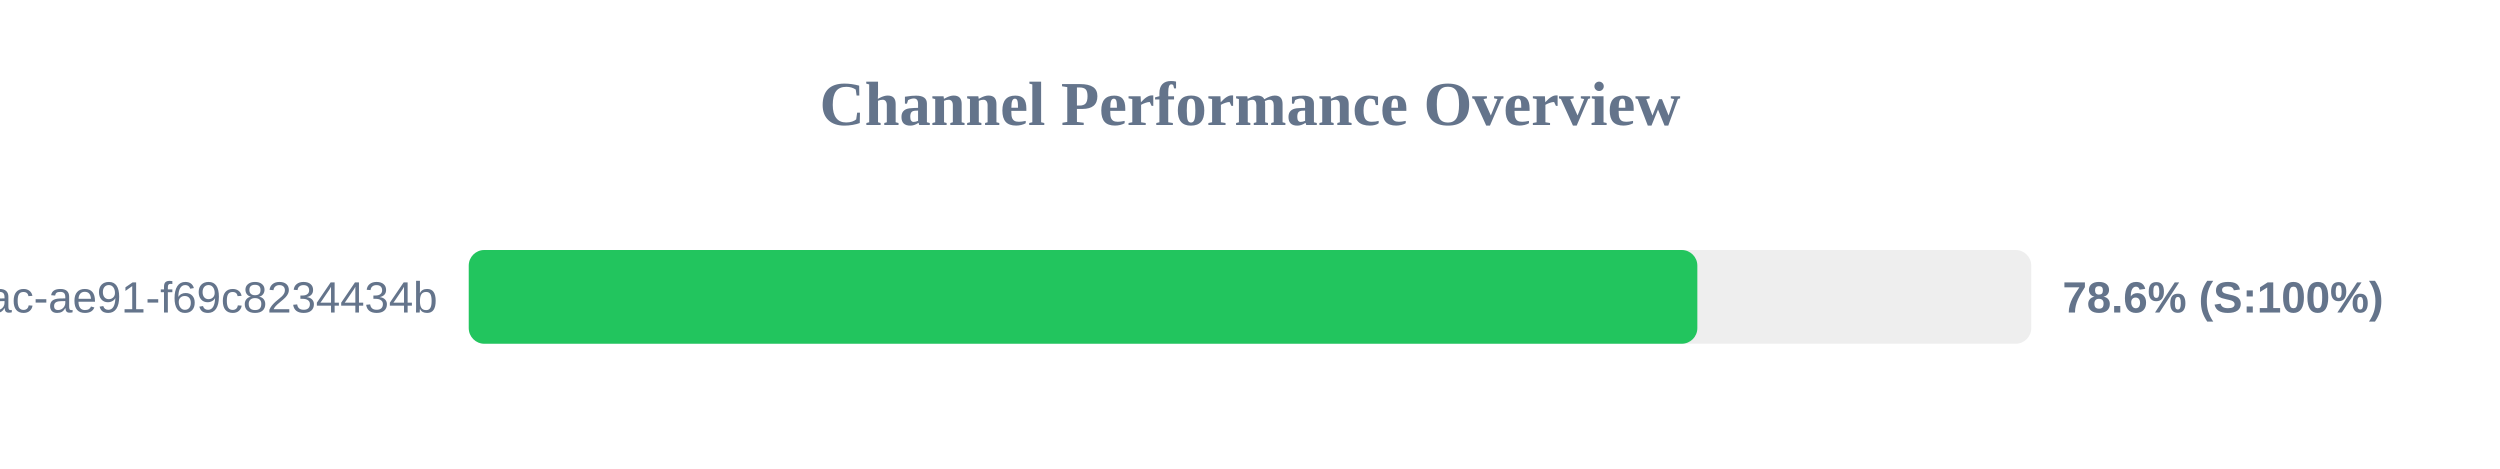
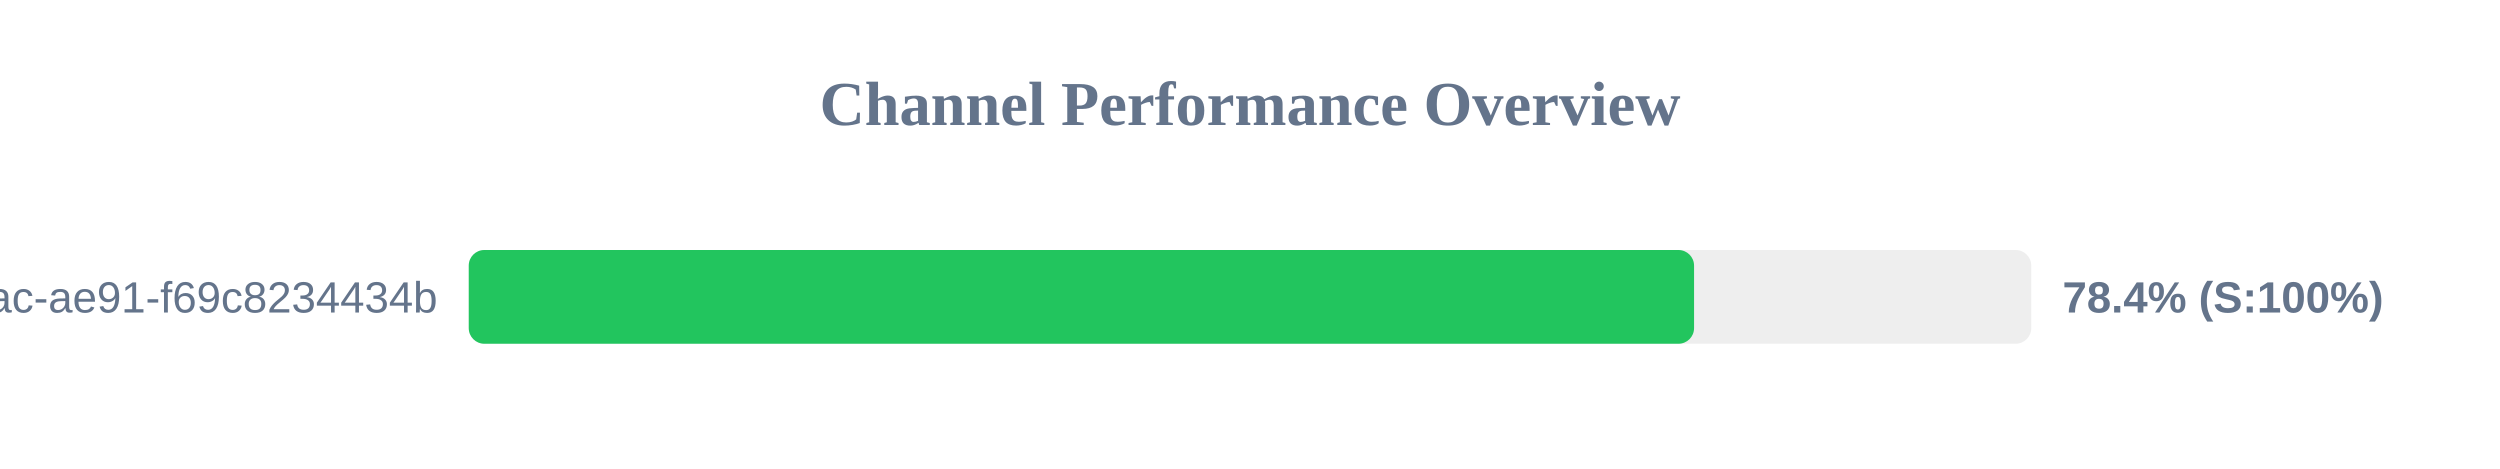
<svg xmlns="http://www.w3.org/2000/svg" width="800" height="150" version="1.1">
  <style>
        .row { font: 14px Arial; fill: #64748b; }
        .score { font: bold 14px Arial; fill: #64748b; }
    </style>
  <text x="400" y="40" text-anchor="middle" font-size="20px" font-weight="bold" fill="#64748b">Channel Performance Overview</text>
  <rect x="150" y="80" width="500" height="30" fill="#eee" rx="5" />
-   <rect x="150" y="80" width="393.15" height="30" fill="#22c55e" rx="5" />
+   <rect x="150" y="80" width="392.1" height="30" fill="#22c55e" rx="5" />
  <text x="140" y="100" text-anchor="end" class="row">?uuid=942b9cb8-92fa-46ac-ae91-f69c8234434b</text>
-   <text x="660" y="100" text-anchor="start" class="score">78.6% (S:100%)</text>
+   <text x="660" y="100" text-anchor="start" class="score">78.4% (S:100%)</text>
</svg>
